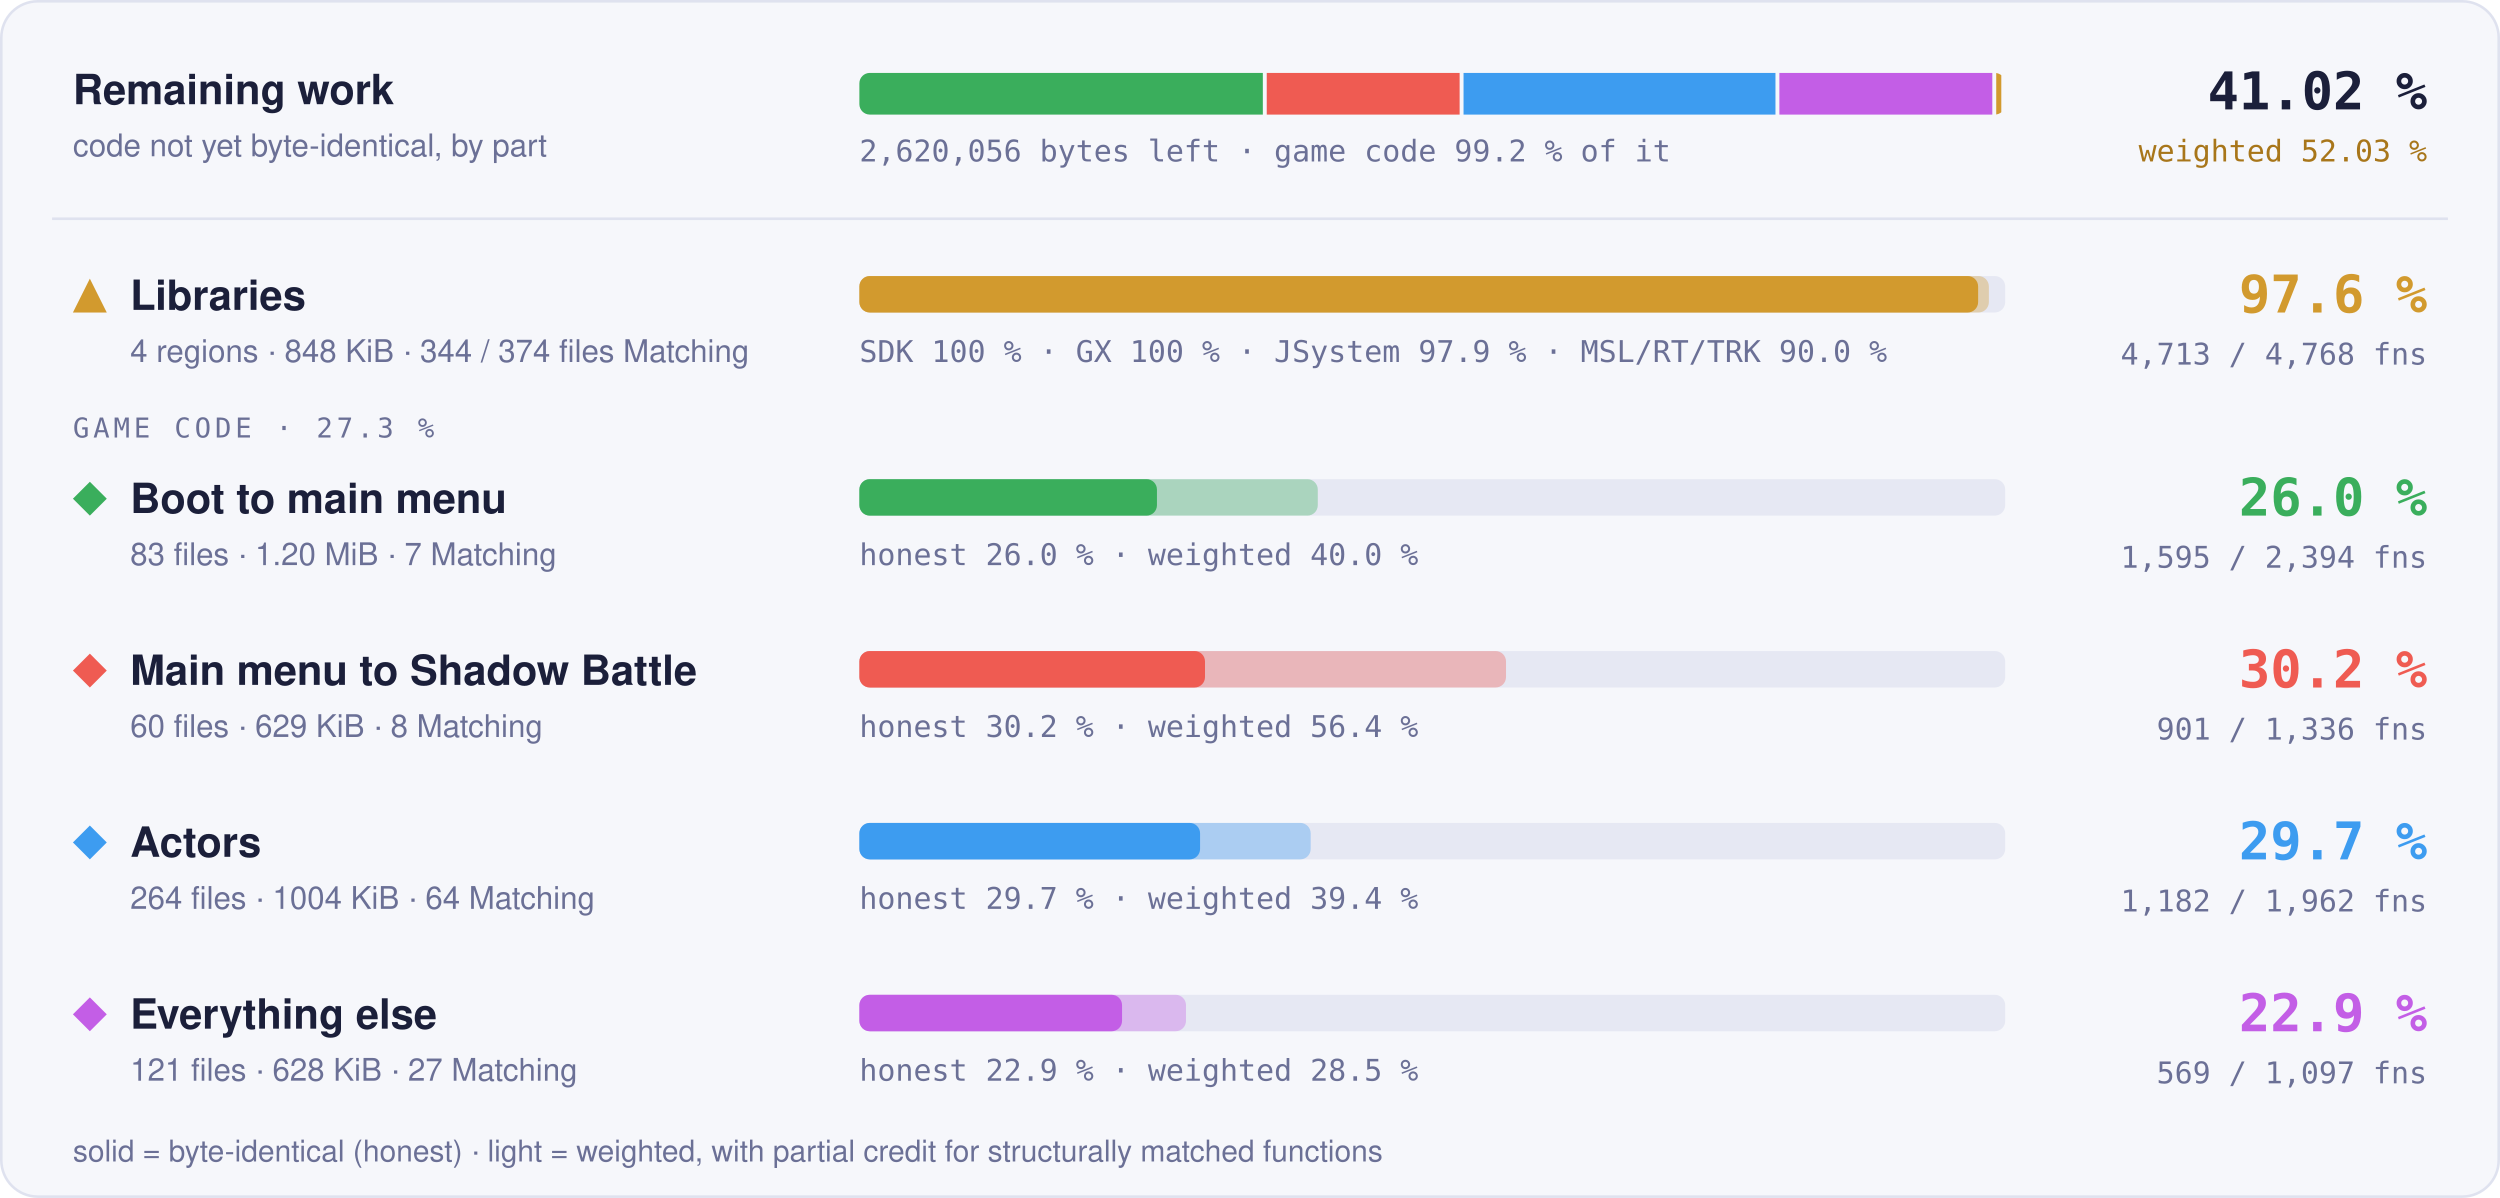
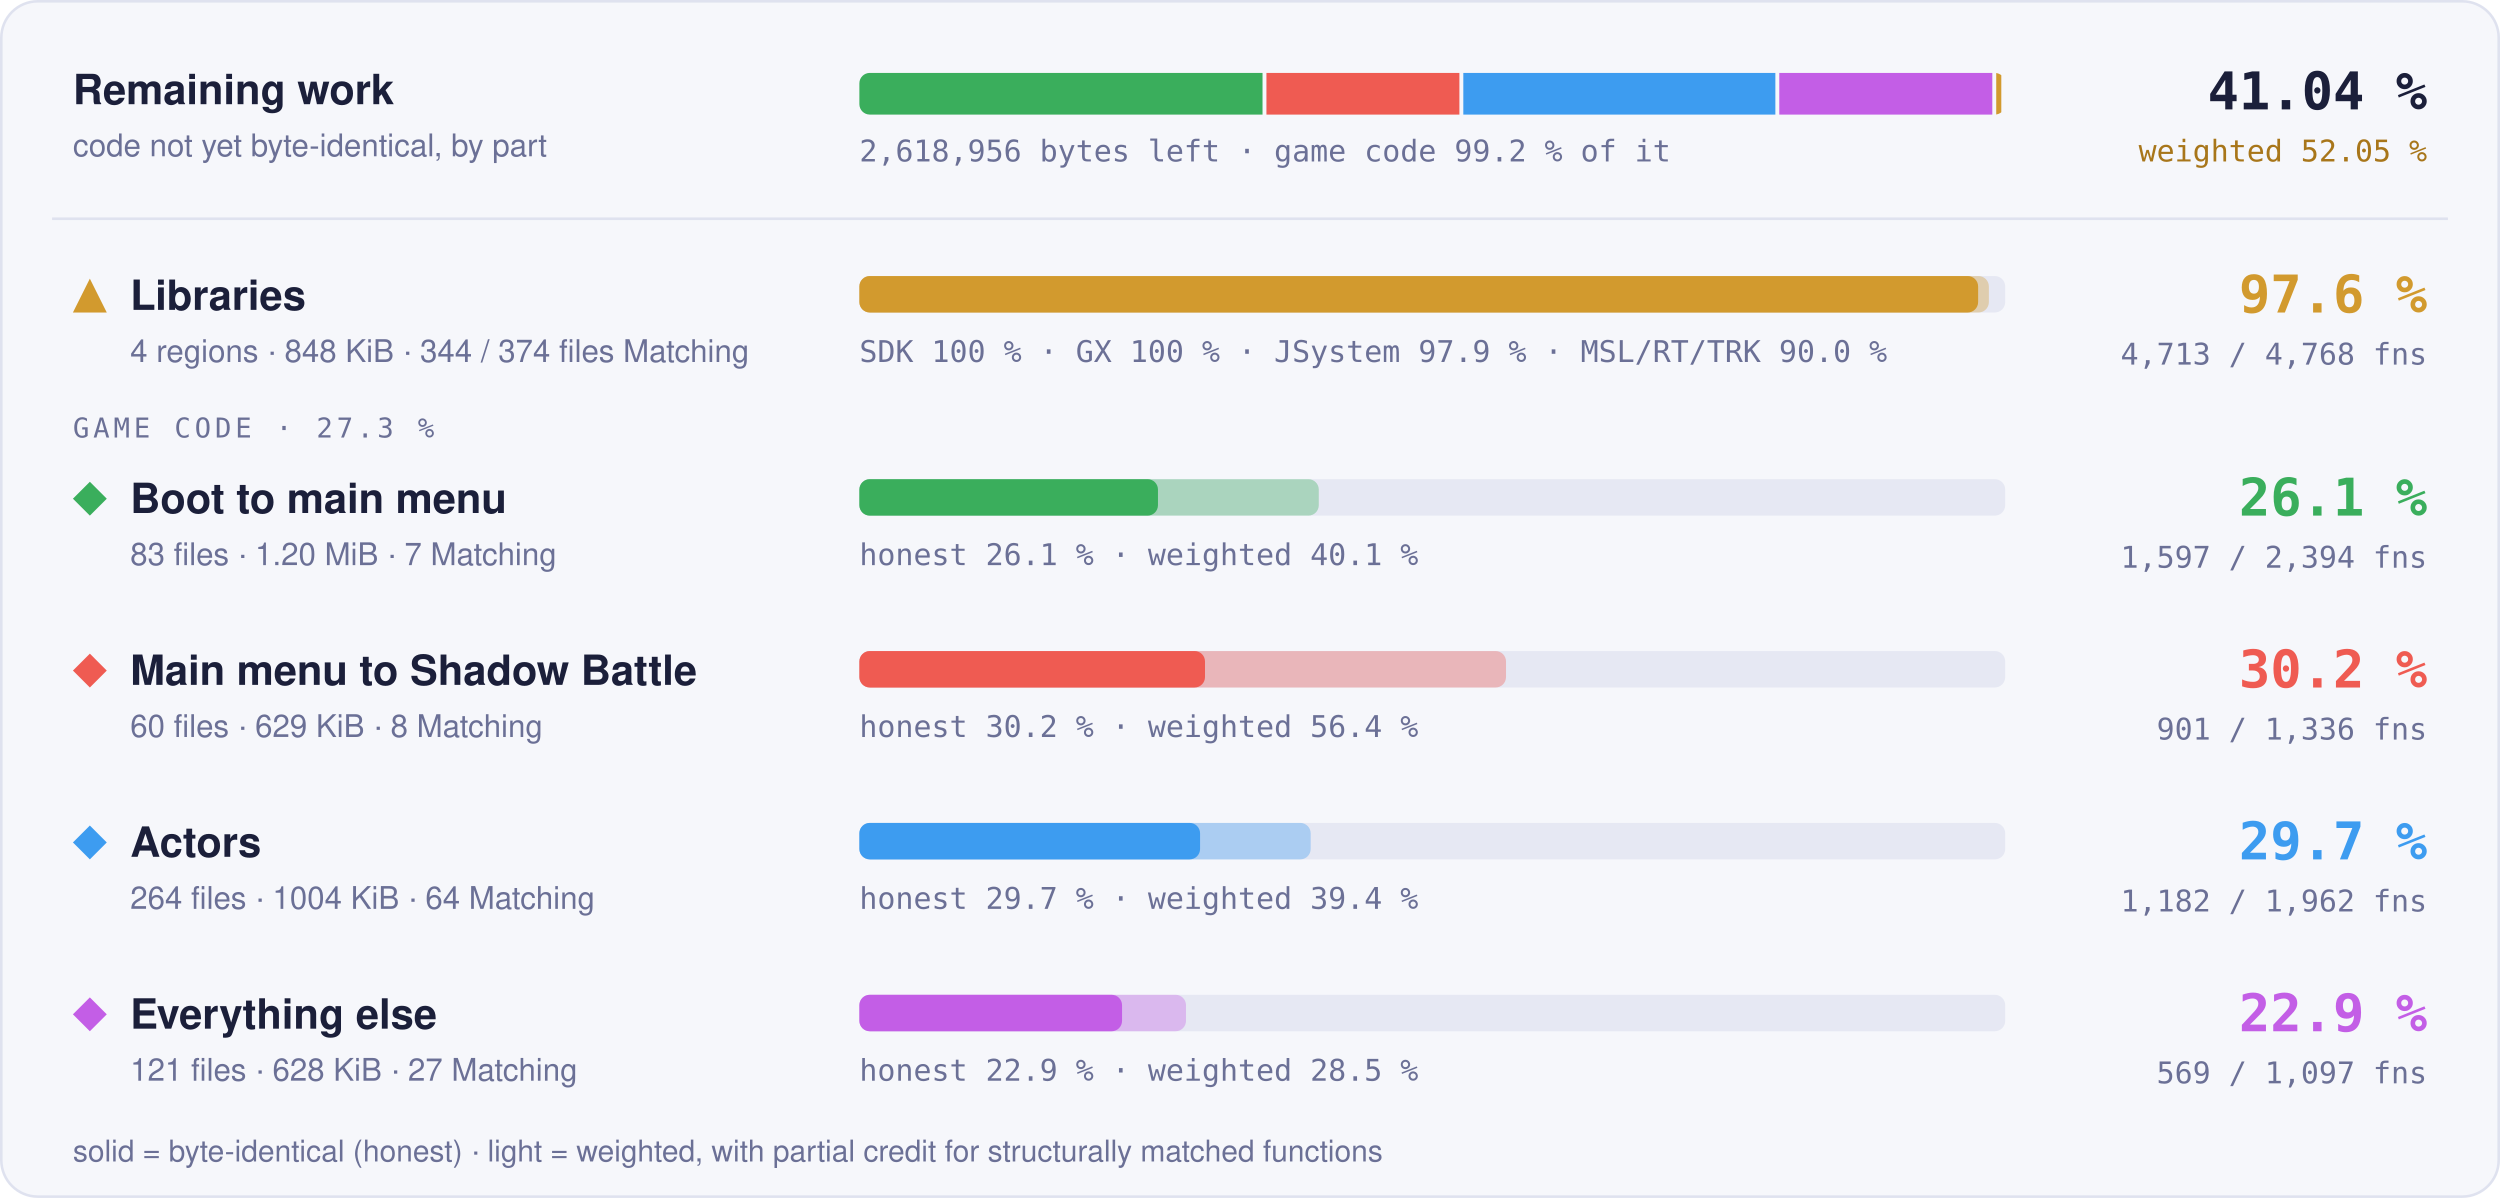
- <svg xmlns="http://www.w3.org/2000/svg" width="960" height="460" viewBox="0 0 960 460" role="img" aria-label="Progress overview: Libraries 97.6 % of code, 4713 of 4768 functions; Boot to main menu 26.0 % of code, 1595 of 2394 functions; Main menu to Shadow Battle 30.2 % of code, 901 of 1336 functions; Actors 29.7 % of code, 1182 of 1962 functions; Everything else 22.9 % of code, 569 of 1097 functions">
+ <svg xmlns="http://www.w3.org/2000/svg" width="960" height="460" viewBox="0 0 960 460" role="img" aria-label="Progress overview: Libraries 97.6 % of code, 4713 of 4768 functions; Boot to main menu 26.1 % of code, 1597 of 2394 functions; Main menu to Shadow Battle 30.2 % of code, 901 of 1336 functions; Actors 29.7 % of code, 1182 of 1962 functions; Everything else 22.9 % of code, 569 of 1097 functions">
  <style>text { font-family: -apple-system, BlinkMacSystemFont, 'Segoe UI', Helvetica, Arial, sans-serif; } .mono { font-family: ui-monospace, SFMono-Regular, 'SF Mono', Menlo, Consolas, monospace; } .grow { transform-box: fill-box; transform-origin: 0 50%; animation: grow 1.4s cubic-bezier(.2,.8,.2,1) both; } @keyframes grow { from { transform: scaleX(0); } } @media (prefers-reduced-motion: reduce) { * { animation: none !important; } }</style>
  <rect x="0.5" y="0.5" width="959" height="459" rx="14" fill="#f6f7fb" stroke="#dfe2ef" />
  <text x="28" y="40" font-size="16" font-weight="700" fill="#1b1f3a">Remaining work</text>
  <text x="28" y="60" font-size="12" fill="#6b7096">code not yet byte-identical, by part</text>
  <clipPath id="rw">
    <rect x="330" y="28" width="440" height="16" rx="4" />
  </clipPath>
  <g clip-path="url(#rw)">
-     <rect class="grow" x="330.00" y="28" width="154.93" height="16" fill="#3aae5c" />
-     <rect class="grow" x="486.43" y="28" width="74.07" height="16" fill="#ef5b52" />
-     <rect class="grow" x="562.00" y="28" width="119.78" height="16" fill="#3d9cf0" />
-     <rect class="grow" x="683.28" y="28" width="81.77" height="16" fill="#c35ee6" />
+     <rect class="grow" x="330.00" y="28" width="154.81" height="16" fill="#3aae5c" />
+     <rect class="grow" x="486.31" y="28" width="74.10" height="16" fill="#ef5b52" />
+     <rect class="grow" x="561.91" y="28" width="119.83" height="16" fill="#3d9cf0" />
+     <rect class="grow" x="683.24" y="28" width="81.81" height="16" fill="#c35ee6" />
    <rect class="grow" x="766.55" y="28" width="1.95" height="16" fill="#d29a2e" />
  </g>
-   <text x="330" y="62" class="mono" font-size="11.5" fill="#6b7096">2,620,056 bytes left · game code 99.2 % of it</text>
-   <text x="932" y="42" text-anchor="end" class="mono" font-size="20" font-weight="700" fill="#1b1f3a">41.02 %</text>
-   <text x="932" y="62" text-anchor="end" class="mono" font-size="11.5" fill="#a8761a">weighted 52.03 %</text>
+   <text x="330" y="62" class="mono" font-size="11.5" fill="#6b7096">2,618,956 bytes left · game code 99.2 % of it</text>
+   <text x="932" y="42" text-anchor="end" class="mono" font-size="20" font-weight="700" fill="#1b1f3a">41.04 %</text>
+   <text x="932" y="62" text-anchor="end" class="mono" font-size="11.5" fill="#a8761a">weighted 52.05 %</text>
  <line x1="20" x2="940" y1="84" y2="84" stroke="#dfe2ef" />
  <g fill="#d29a2e">
    <path d="M34.5 107L41 120L28 120Z" />
  </g>
  <text x="50" y="119" font-size="16" font-weight="700" fill="#1b1f3a">Libraries</text>
  <text x="50" y="139" font-size="12" fill="#6b7096">4 regions · 848 KiB · 344 / 374 files Matching</text>
  <rect x="330" y="106" width="440" height="14" rx="4" fill="#e6e8f3" />
  <rect class="grow" style="animation-delay:0.0s" x="330" y="106" width="433.73" height="14" rx="4" fill="#d29a2e" fill-opacity="0.35" />
  <rect class="grow" style="animation-delay:0.0s" x="330" y="106" width="429.60" height="14" rx="4" fill="#d29a2e" />
  <text x="330" y="139" class="mono" font-size="11.5" fill="#6b7096">SDK 100 % · GX 100 % · JSystem 97.9 % · MSL/RT/TRK 90.0 %</text>
  <text x="932" y="120" text-anchor="end" class="mono" font-size="20" font-weight="700" fill="#d29a2e">97.6 %</text>
  <text x="932" y="140" text-anchor="end" class="mono" font-size="11.5" fill="#6b7096">4,713 / 4,768 fns</text>
  <text x="28" y="168" class="mono" font-size="10.5" letter-spacing="0.14em" fill="#6b7096">GAME CODE · 27.3 %</text>
  <g fill="#3aae5c">
    <path d="M34.5 185L41 191.5L34.5 198L28 191.5Z" />
  </g>
  <text x="50" y="197" font-size="16" font-weight="700" fill="#1b1f3a">Boot to main menu</text>
  <text x="50" y="217" font-size="12" fill="#6b7096">83 files · 1.20 MiB · 7 Matching</text>
  <rect x="330" y="184" width="440" height="14" rx="4" fill="#e6e8f3" />
-   <rect class="grow" style="animation-delay:0.1s" x="330" y="184" width="176.03" height="14" rx="4" fill="#3aae5c" fill-opacity="0.35" />
-   <rect class="grow" style="animation-delay:0.1s" x="330" y="184" width="114.27" height="14" rx="4" fill="#3aae5c" />
-   <text x="330" y="217" class="mono" font-size="11.5" fill="#6b7096">honest 26.0 % · weighted 40.0 %</text>
-   <text x="932" y="198" text-anchor="end" class="mono" font-size="20" font-weight="700" fill="#3aae5c">26.0 %</text>
-   <text x="932" y="218" text-anchor="end" class="mono" font-size="11.5" fill="#6b7096">1,595 / 2,394 fns</text>
+   <rect class="grow" style="animation-delay:0.1s" x="330" y="184" width="176.41" height="14" rx="4" fill="#3aae5c" fill-opacity="0.35" />
+   <rect class="grow" style="animation-delay:0.1s" x="330" y="184" width="114.66" height="14" rx="4" fill="#3aae5c" />
+   <text x="330" y="217" class="mono" font-size="11.5" fill="#6b7096">honest 26.1 % · weighted 40.1 %</text>
+   <text x="932" y="198" text-anchor="end" class="mono" font-size="20" font-weight="700" fill="#3aae5c">26.1 %</text>
+   <text x="932" y="218" text-anchor="end" class="mono" font-size="11.5" fill="#6b7096">1,597 / 2,394 fns</text>
  <g fill="#ef5b52">
    <path d="M34.5 251L41 257.5L34.5 264L28 257.5Z" />
  </g>
  <text x="50" y="263" font-size="16" font-weight="700" fill="#1b1f3a">Main menu to Shadow Battle</text>
  <text x="50" y="283" font-size="12" fill="#6b7096">60 files · 629 KiB · 8 Matching</text>
  <rect x="330" y="250" width="440" height="14" rx="4" fill="#e6e8f3" />
  <rect class="grow" style="animation-delay:0.2s" x="330" y="250" width="248.31" height="14" rx="4" fill="#ef5b52" fill-opacity="0.35" />
  <rect class="grow" style="animation-delay:0.2s" x="330" y="250" width="132.72" height="14" rx="4" fill="#ef5b52" />
  <text x="330" y="283" class="mono" font-size="11.5" fill="#6b7096">honest 30.2 % · weighted 56.4 %</text>
  <text x="932" y="264" text-anchor="end" class="mono" font-size="20" font-weight="700" fill="#ef5b52">30.2 %</text>
  <text x="932" y="284" text-anchor="end" class="mono" font-size="11.5" fill="#6b7096">901 / 1,336 fns</text>
  <g fill="#3d9cf0">
    <path d="M34.5 317L41 323.5L34.5 330L28 323.5Z" />
  </g>
  <text x="50" y="329" font-size="16" font-weight="700" fill="#1b1f3a">Actors</text>
  <text x="50" y="349" font-size="12" fill="#6b7096">264 files · 1004 KiB · 64 Matching</text>
  <rect x="330" y="316" width="440" height="14" rx="4" fill="#e6e8f3" />
  <rect class="grow" style="animation-delay:0.3s" x="330" y="316" width="173.30" height="14" rx="4" fill="#3d9cf0" fill-opacity="0.35" />
  <rect class="grow" style="animation-delay:0.3s" x="330" y="316" width="130.83" height="14" rx="4" fill="#3d9cf0" />
  <text x="330" y="349" class="mono" font-size="11.5" fill="#6b7096">honest 29.7 % · weighted 39.4 %</text>
  <text x="932" y="330" text-anchor="end" class="mono" font-size="20" font-weight="700" fill="#3d9cf0">29.7 %</text>
  <text x="932" y="350" text-anchor="end" class="mono" font-size="11.5" fill="#6b7096">1,182 / 1,962 fns</text>
  <g fill="#c35ee6">
    <path d="M34.5 383L41 389.5L34.5 396L28 389.5Z" />
  </g>
  <text x="50" y="395" font-size="16" font-weight="700" fill="#1b1f3a">Everything else</text>
  <text x="50" y="415" font-size="12" fill="#6b7096">121 files · 628 KiB · 27 Matching</text>
  <rect x="330" y="382" width="440" height="14" rx="4" fill="#e6e8f3" />
  <rect class="grow" style="animation-delay:0.4s" x="330" y="382" width="125.42" height="14" rx="4" fill="#c35ee6" fill-opacity="0.35" />
  <rect class="grow" style="animation-delay:0.4s" x="330" y="382" width="100.87" height="14" rx="4" fill="#c35ee6" />
  <text x="330" y="415" class="mono" font-size="11.5" fill="#6b7096">honest 22.9 % · weighted 28.5 %</text>
  <text x="932" y="396" text-anchor="end" class="mono" font-size="20" font-weight="700" fill="#c35ee6">22.9 %</text>
  <text x="932" y="416" text-anchor="end" class="mono" font-size="11.5" fill="#6b7096">569 / 1,097 fns</text>
  <text x="28" y="446" font-size="11.5" fill="#6b7096">solid = byte-identical (honest) · light = weighted, with partial credit for structurally matched functions</text>
</svg>
